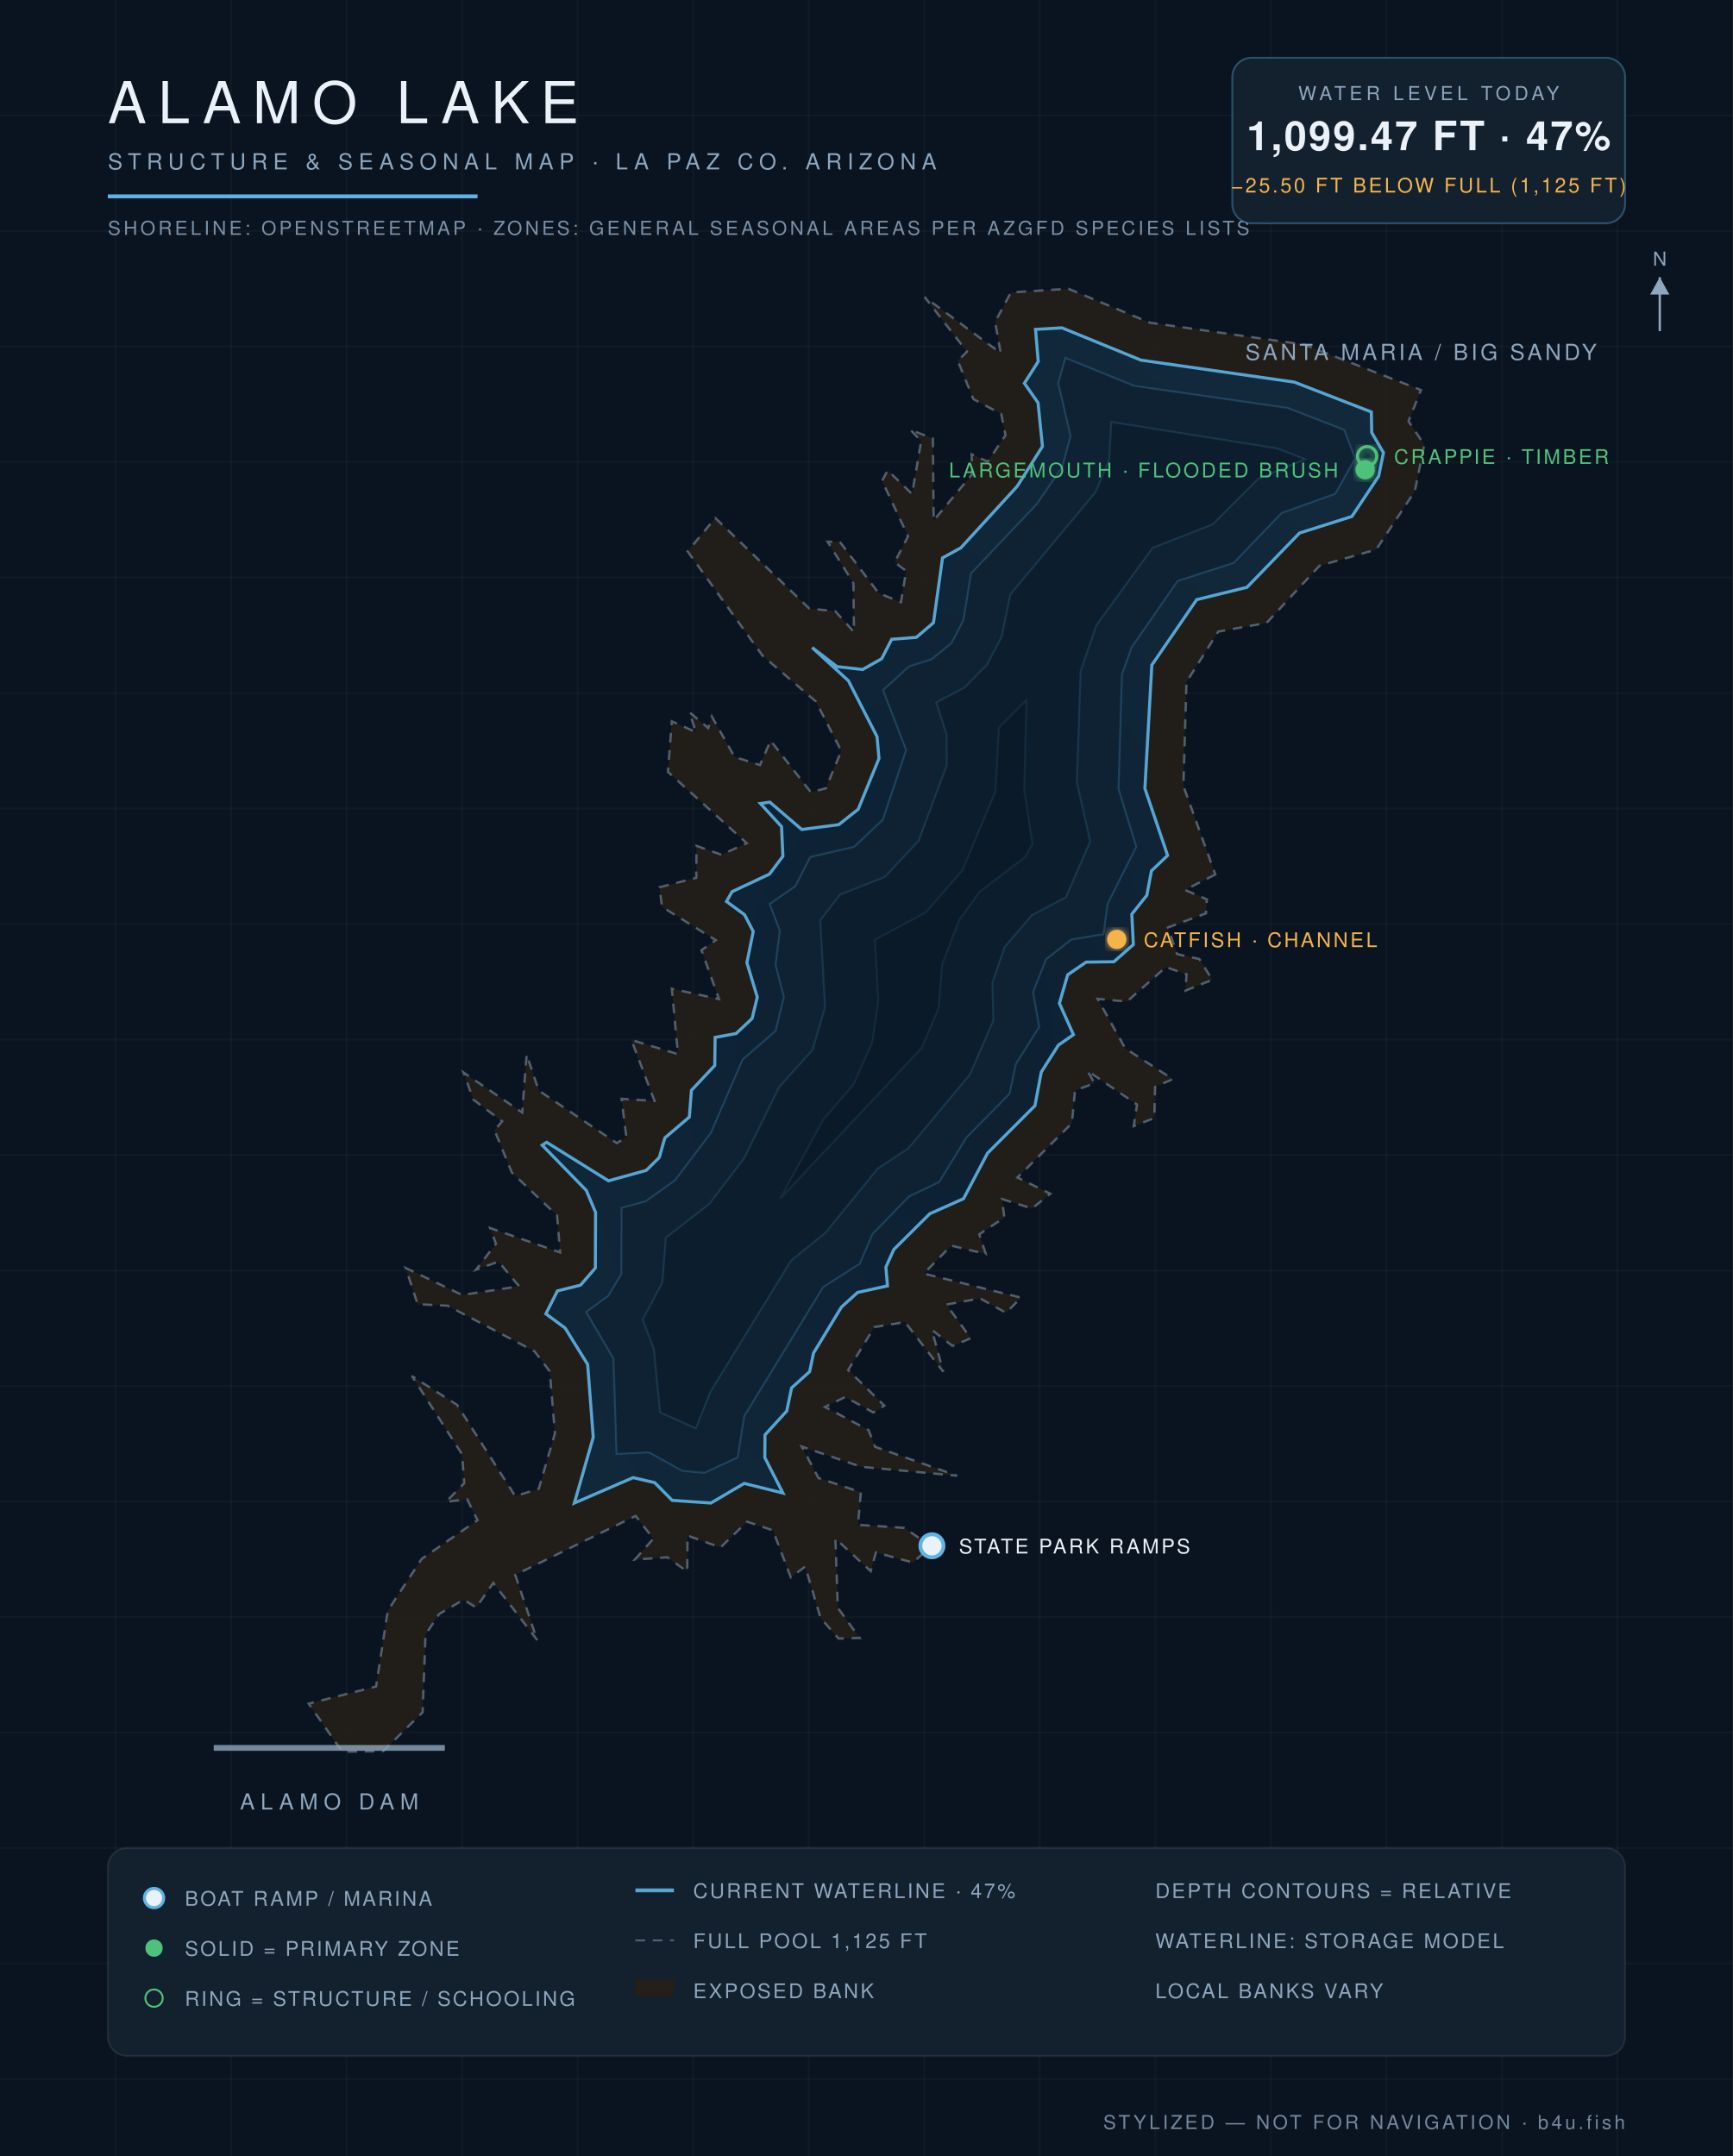
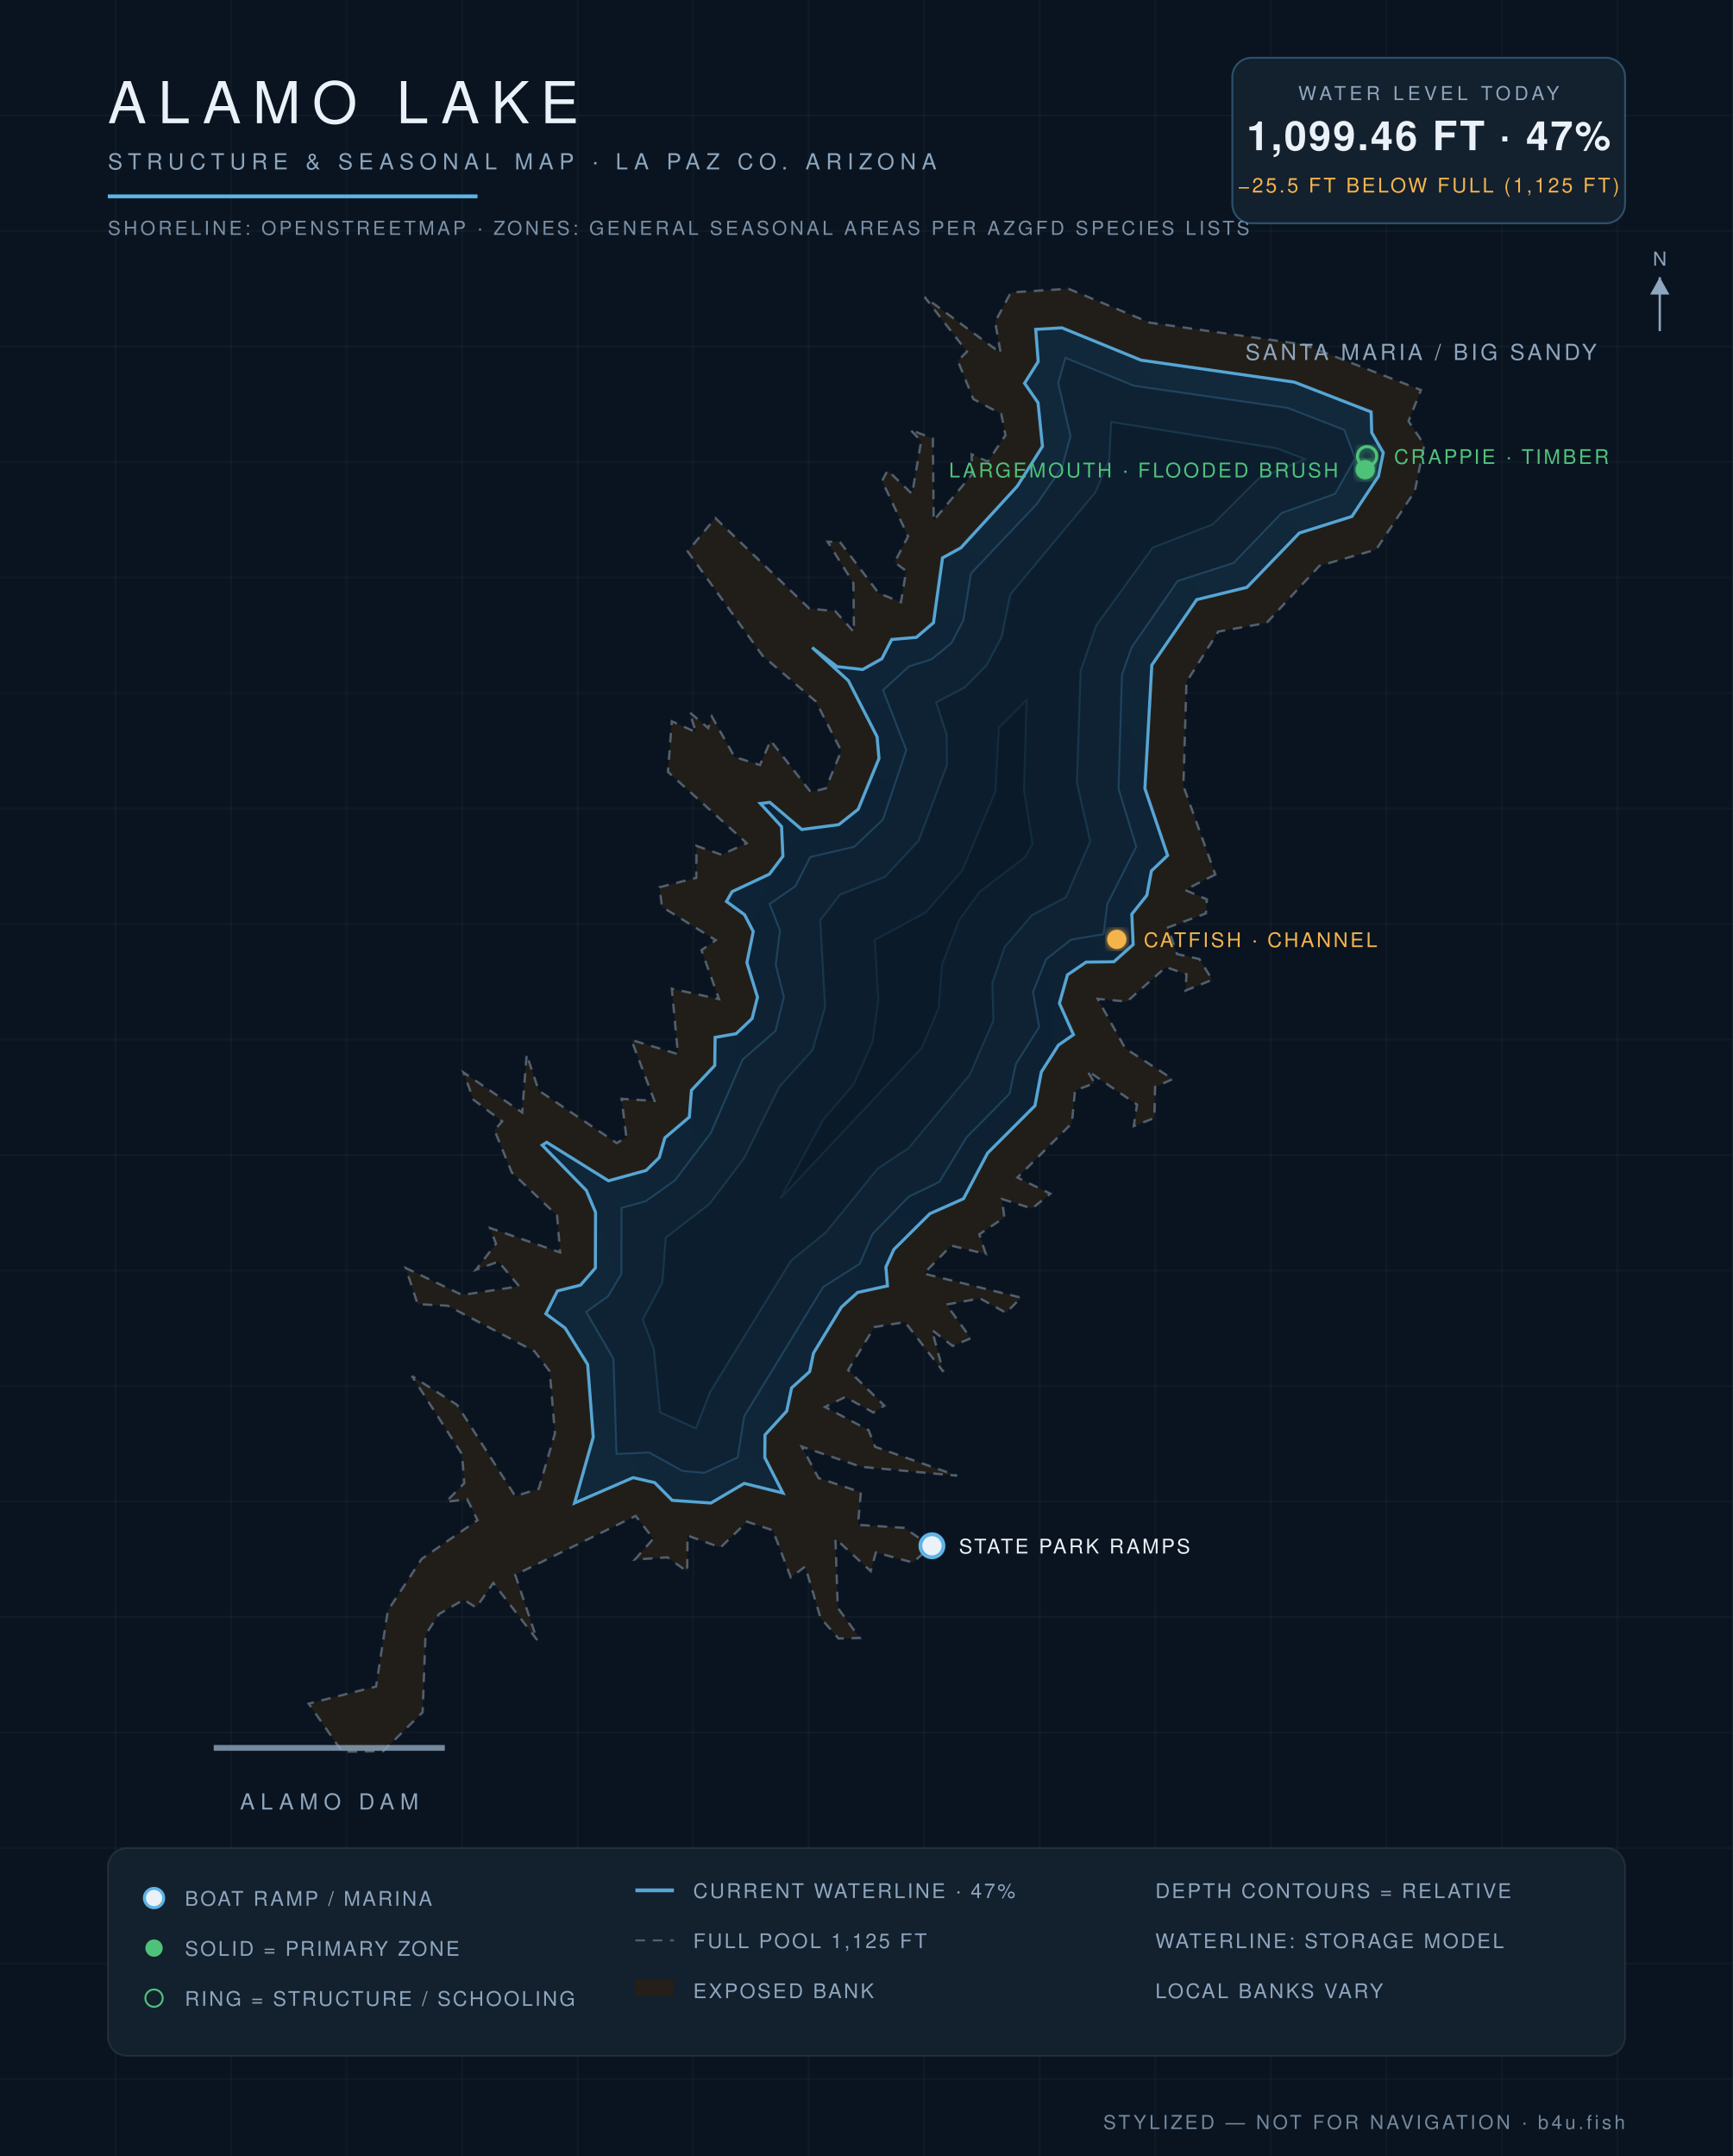
<svg xmlns="http://www.w3.org/2000/svg" viewBox="0 0 900 1120" font-family="Helvetica,Arial,sans-serif">
  <defs>
    <radialGradient id="wg" cx="45%" cy="60%" r="80%">
      <stop offset="0%" stop-color="#0c1f31" />
      <stop offset="55%" stop-color="#102639" />
      <stop offset="100%" stop-color="#13293c" />
    </radialGradient>
    <filter id="glow">
      <feGaussianBlur stdDeviation="2.2" result="b" />
      <feMerge>
        <feMergeNode in="b" />
        <feMergeNode in="SourceGraphic" />
      </feMerge>
    </filter>
  </defs>
  <rect width="900" height="1120" fill="#0a1420" />
  <g stroke="#ffffff" stroke-opacity="0.025">
    <line x1="60" y1="0" x2="60" y2="1120" />
    <line x1="120" y1="0" x2="120" y2="1120" />
    <line x1="180" y1="0" x2="180" y2="1120" />
    <line x1="240" y1="0" x2="240" y2="1120" />
    <line x1="300" y1="0" x2="300" y2="1120" />
    <line x1="360" y1="0" x2="360" y2="1120" />
    <line x1="420" y1="0" x2="420" y2="1120" />
    <line x1="480" y1="0" x2="480" y2="1120" />
    <line x1="540" y1="0" x2="540" y2="1120" />
    <line x1="600" y1="0" x2="600" y2="1120" />
    <line x1="660" y1="0" x2="660" y2="1120" />
    <line x1="720" y1="0" x2="720" y2="1120" />
    <line x1="780" y1="0" x2="780" y2="1120" />
    <line x1="840" y1="0" x2="840" y2="1120" />
    <line x1="0" y1="60" x2="900" y2="60" />
    <line x1="0" y1="120" x2="900" y2="120" />
    <line x1="0" y1="180" x2="900" y2="180" />
    <line x1="0" y1="240" x2="900" y2="240" />
    <line x1="0" y1="300" x2="900" y2="300" />
    <line x1="0" y1="360" x2="900" y2="360" />
    <line x1="0" y1="420" x2="900" y2="420" />
    <line x1="0" y1="480" x2="900" y2="480" />
    <line x1="0" y1="540" x2="900" y2="540" />
    <line x1="0" y1="600" x2="900" y2="600" />
    <line x1="0" y1="660" x2="900" y2="660" />
    <line x1="0" y1="720" x2="900" y2="720" />
    <line x1="0" y1="780" x2="900" y2="780" />
    <line x1="0" y1="840" x2="900" y2="840" />
    <line x1="0" y1="900" x2="900" y2="900" />
    <line x1="0" y1="960" x2="900" y2="960" />
    <line x1="0" y1="1020" x2="900" y2="1020" />
    <line x1="0" y1="1080" x2="900" y2="1080" />
  </g>
  <path d="M 631.2,454.3 L 615.4,462.3 L 626.8,467.2 L 626.3,474.5 L 606.6,481.8 L 611.3,495.6 L 622.9,498.2 L 629.6,509.0 L 615.7,514.6 L 616.2,506.1 L 605.5,502.4 L 585.3,520.3 L 570.1,518.9 L 584.4,544.6 L 609.1,560.6 L 599.9,564.6 L 599.5,580.8 L 588.8,585.0 L 590.5,573.8 L 564.7,556.2 L 568.5,562.7 L 558.3,566.5 L 556.7,583.5 L 528.4,611.7 L 545.5,620.1 L 536.0,627.8 L 520.4,622.9 L 521.6,632.5 L 508.6,641.2 L 512.0,651.4 L 494.0,647.1 L 479.8,661.6 L 530.3,674.1 L 522.5,682.0 L 509.0,674.5 L 491.5,677.7 L 504.2,695.2 L 494.7,699.2 L 484.0,690.9 L 489.9,712.6 L 470.0,686.8 L 454.1,689.4 L 440.5,711.7 L 459.3,730.2 L 453.6,733.8 L 439.0,725.7 L 428.5,730.9 L 451.1,742.9 L 454.5,751.6 L 497.1,766.6 L 447.3,762.0 L 416.4,751.5 L 425.1,767.8 L 447.1,775.2 L 445.6,792.1 L 469.7,793.7 L 483.6,803.3 L 474.1,811.7 L 454.9,806.5 L 452.2,816.2 L 433.9,799.3 L 435.1,835.2 L 446.5,850.9 L 435.5,851.2 L 426.1,840.4 L 418.2,813.8 L 410.7,819.4 L 401.4,795.0 L 388.0,790.5 L 374.2,803.9 L 357.1,797.7 L 356.9,816.4 L 346.6,809.0 L 329.7,810.2 L 339.3,799.3 L 330.1,787.5 L 267.6,818.1 L 279.0,852.0 L 256.2,822.3 L 247.3,835.1 L 240.8,831.0 L 228.0,838.5 L 221.0,849.2 L 219.5,889.5 L 199.0,909.7 L 177.7,910.0 L 160.3,885.0 L 195.3,876.1 L 201.4,836.7 L 219.0,809.8 L 248.0,789.7 L 242.6,778.8 L 231.6,780.2 L 241.1,770.5 L 240.0,755.5 L 213.9,714.8 L 237.4,729.8 L 267.6,777.2 L 279.8,773.4 L 288.2,744.6 L 285.5,712.4 L 277.6,702.0 L 232.5,678.3 L 216.9,677.5 L 210.7,658.7 L 240.0,672.7 L 269.6,668.2 L 258.9,655.4 L 247.2,659.6 L 257.6,646.1 L 254.5,637.9 L 290.9,650.6 L 289.3,631.4 L 265.8,609.1 L 256.8,587.1 L 260.8,582.5 L 245.9,571.3 L 240.7,557.1 L 271.2,577.9 L 273.5,547.8 L 279.8,566.5 L 320.3,593.8 L 325.3,590.8 L 322.8,570.8 L 339.9,571.9 L 327.9,540.2 L 352.1,547.6 L 348.9,513.6 L 373.4,519.0 L 364.3,493.6 L 371.7,488.4 L 343.8,471.1 L 342.5,460.9 L 361.6,456.0 L 361.7,439.4 L 374.7,444.0 L 387.8,438.0 L 346.9,401.0 L 348.9,374.7 L 361.4,380.3 L 358.1,370.0 L 367.8,378.2 L 369.7,372.2 L 381.5,393.2 L 394.7,397.4 L 400.2,384.7 L 421.1,411.5 L 428.9,409.5 L 436.9,390.1 L 423.7,364.4 L 396.0,340.6 L 357.1,286.4 L 371.5,269.1 L 420.3,316.1 L 433.8,317.5 L 443.5,328.3 L 443.2,302.9 L 429.8,281.4 L 436.2,281.5 L 456.3,308.1 L 467.9,312.8 L 470.6,296.6 L 464.6,292.1 L 471.6,278.6 L 458.1,249.8 L 461.0,244.3 L 473.7,256.6 L 478.4,229.1 L 472.7,223.2 L 484.5,227.8 L 484.9,270.4 L 504.9,246.3 L 504.6,236.0 L 513.0,239.8 L 522.2,226.1 L 520.0,215.1 L 505.5,207.3 L 497.4,187.4 L 502.2,182.7 L 480.2,154.3 L 519.7,183.4 L 516.8,167.2 L 525.0,151.9 L 554.9,150.0 L 597.1,167.6 L 677.3,179.0 L 738.0,202.6 L 731.5,218.8 L 739.7,231.0 L 734.8,255.2 L 714.7,285.5 L 685.3,293.9 L 657.8,323.6 L 632.7,328.1 L 616.2,354.3 L 614.6,408.3 L 631.2,454.3 Z" fill="#241f19" fill-opacity="0.9" stroke="#8ea6be" stroke-opacity="0.5" stroke-width="1.2" stroke-dasharray="5 4" />
-   <path d="M 298.3,780.8 L 308.1,746.6 L 305.2,708.8 L 293.5,689.9 L 283.5,682.5 L 289.5,670.6 L 301.5,667.6 L 309.2,658.7 L 309.3,629.8 L 304.5,618.4 L 281.6,594.9 L 283.9,593.4 L 316.0,613.4 L 335.6,608.0 L 342.4,601.3 L 345.3,591.1 L 358.0,580.3 L 359.1,566.4 L 371.2,553.5 L 371.4,538.9 L 382.3,536.9 L 390.6,529.1 L 393.3,518.0 L 387.9,500.1 L 391.2,483.9 L 386.7,475.2 L 377.3,468.3 L 380.2,463.2 L 399.6,454.1 L 406.6,444.8 L 405.9,429.4 L 394.9,417.4 L 399.8,416.7 L 416.4,430.9 L 435.6,428.4 L 445.7,420.4 L 456.5,394.0 L 455.5,382.7 L 440.6,353.6 L 421.8,336.4 L 434.7,346.3 L 448.0,347.8 L 457.9,342.2 L 463.1,332.1 L 475.9,331.1 L 484.8,323.5 L 489.5,289.8 L 499.0,284.6 L 528.3,252.6 L 541.4,231.9 L 539.1,209.2 L 532.0,199.1 L 539.2,187.8 L 537.8,171.1 L 551.5,170.3 L 592.6,187.1 L 672.2,198.5 L 712.2,214.0 L 712.4,224.7 L 718.5,235.2 L 716.0,247.4 L 702.1,268.3 L 674.9,276.9 L 647.6,305.1 L 621.5,311.5 L 598.2,345.5 L 594.6,409.6 L 606.4,444.4 L 598.0,452.4 L 595.6,465.1 L 587.8,474.9 L 588.6,490.7 L 578.5,499.6 L 564.1,499.8 L 554.5,506.4 L 550.2,521.2 L 557.5,537.5 L 549.7,542.9 L 540.8,556.9 L 537.5,574.4 L 512.9,599.0 L 500.4,622.7 L 482.9,630.5 L 464.2,649.1 L 460.1,658.2 L 460.9,668.0 L 445.4,671.4 L 437.0,679.0 L 422.5,702.9 L 420.5,712.5 L 411.1,721.0 L 408.6,733.0 L 397.3,745.4 L 397.2,757.2 L 406.6,775.6 L 386.5,770.6 L 369.2,780.8 L 349.1,779.4 L 340.0,770.2 L 328.8,767.6 L 298.3,780.8 Z" fill="url(#wg)" stroke="#5eb4e7" stroke-opacity="0.9" stroke-width="1.6" />
-   <path d="M 322.8,627.5 L 335.4,624.0 L 350.6,613.1 L 369.2,588.5 L 385.7,550.4 L 402.8,535.5 L 407.1,517.9 L 402.8,501.3 L 405.0,483.4 L 399.7,469.6 L 413.1,460.3 L 420.8,445.2 L 443.6,439.9 L 458.5,425.8 L 470.6,389.6 L 458.6,358.5 L 472.1,346.2 L 483.8,342.5 L 494.1,334.1 L 500.3,322.3 L 504.3,297.9 L 538.4,261.9 L 551.6,242.7 L 556.0,226.6 L 549.6,199.0 L 553.3,185.9 L 588.9,200.4 L 668.7,211.9 L 698.1,223.3 L 703.8,238.1 L 693.5,256.5 L 665.6,266.5 L 640.7,292.4 L 611.6,301.8 L 587.7,336.3 L 582.7,350.4 L 580.9,409.8 L 590.1,439.9 L 575.2,469.6 L 573.1,485.3 L 556.3,488.1 L 543.3,498.3 L 536.5,515.4 L 539.7,533.5 L 527.6,552.7 L 524.3,568.2 L 501.9,590.9 L 487.8,614.0 L 472.0,621.6 L 453.1,641.1 L 446.5,656.5 L 427.5,668.6 L 386.5,735.7 L 383.1,757.1 L 365.8,765.1 L 354.4,764.1 L 337.1,754.5 L 320.2,755.3 L 318.6,705.8 L 304.4,681.5 L 315.9,673.2 L 322.7,661.8 L 322.8,627.5 Z" fill="#0e2233" stroke="#5eb4e7" stroke-opacity="0.22" stroke-width="1" />
-   <path d="M 361.4,742.0 L 342.8,733.7 L 339.6,701.0 L 333.8,685.5 L 344.0,666.2 L 345.8,642.9 L 368.4,625.4 L 386.5,601.6 L 404.7,564.6 L 422.0,545.4 L 428.5,523.2 L 426.0,478.0 L 436.3,464.7 L 459.6,455.5 L 477.1,436.7 L 491.7,397.4 L 491.6,381.5 L 486.2,364.9 L 501.0,357.1 L 512.5,345.4 L 520.2,330.9 L 524.7,308.8 L 569.0,255.6 L 576.1,238.6 L 577.1,219.2 L 663.2,232.9 L 677.7,238.5 L 653.5,248.7 L 629.8,272.4 L 598.6,284.6 L 569.4,324.8 L 561.2,348.7 L 559.3,406.6 L 566.2,437.1 L 553.6,466.1 L 535.9,475.4 L 521.8,491.9 L 515.4,510.6 L 515.9,530.1 L 503.7,558.2 L 471.8,596.5 L 455.8,607.1 L 428.9,640.2 L 410.8,654.9 L 368.9,723.1 L 361.4,742.0 Z" fill="#0c1e2e" stroke="#5eb4e7" stroke-opacity="0.15" stroke-width="1" />
-   <path d="M 427.6,581.6 L 443.3,563.4 L 453.0,541.5 L 456.2,519.7 L 454.4,488.2 L 480.8,474.0 L 499.8,452.2 L 517.0,411.2 L 518.8,378.0 L 533.1,363.7 L 531.9,410.6 L 536.2,438.4 L 532.4,445.2 L 508.8,463.2 L 498.1,478.0 L 489.3,500.9 L 487.4,523.8 L 478.6,544.4 L 405.2,622.6 L 427.6,581.6 Z" fill="#0a1a29" stroke="#5eb4e7" stroke-opacity="0.1" stroke-width="1" />
+   <path d="M 298.4,780.8 L 308.1,746.6 L 305.2,708.8 L 293.5,689.9 L 283.5,682.5 L 289.5,670.6 L 301.5,667.6 L 309.2,658.7 L 309.3,629.8 L 304.5,618.4 L 281.6,594.9 L 283.9,593.4 L 316.0,613.4 L 335.6,608.0 L 342.4,601.3 L 345.3,591.1 L 358.0,580.3 L 359.1,566.4 L 371.2,553.5 L 371.4,538.9 L 382.3,537.0 L 390.6,529.1 L 393.4,518.0 L 387.9,500.1 L 391.2,483.9 L 386.7,475.2 L 377.3,468.3 L 380.2,463.2 L 399.6,454.1 L 406.6,444.8 L 405.9,429.4 L 394.9,417.4 L 399.8,416.8 L 416.4,430.9 L 435.6,428.4 L 445.7,420.4 L 456.5,394.0 L 455.5,382.7 L 440.6,353.6 L 421.8,336.4 L 434.7,346.3 L 448.0,347.8 L 458.0,342.2 L 463.1,332.2 L 475.9,331.1 L 484.8,323.5 L 489.5,289.8 L 499.0,284.6 L 528.3,252.6 L 541.4,231.9 L 539.1,209.2 L 532.1,199.1 L 539.2,187.8 L 537.9,171.1 L 551.5,170.3 L 592.6,187.1 L 672.2,198.5 L 712.1,214.0 L 712.4,224.7 L 718.4,235.2 L 715.9,247.4 L 702.1,268.3 L 674.8,276.9 L 647.6,305.1 L 621.5,311.5 L 598.2,345.5 L 594.6,409.6 L 606.4,444.4 L 598.0,452.4 L 595.6,465.1 L 587.8,474.9 L 588.5,490.7 L 578.5,499.6 L 564.1,499.8 L 554.4,506.4 L 550.2,521.2 L 557.5,537.5 L 549.7,542.9 L 540.8,556.9 L 537.5,574.4 L 512.9,599.0 L 500.4,622.7 L 482.9,630.5 L 464.2,649.1 L 460.1,658.2 L 460.9,668.0 L 445.4,671.4 L 437.0,679.0 L 422.5,702.9 L 420.5,712.5 L 411.1,721.0 L 408.6,733.0 L 397.3,745.4 L 397.2,757.2 L 406.6,775.6 L 386.5,770.6 L 369.2,780.8 L 349.1,779.4 L 340.0,770.2 L 328.8,767.6 L 298.4,780.8 Z" fill="url(#wg)" stroke="#5eb4e7" stroke-opacity="0.9" stroke-width="1.6" />
+   <path d="M 322.8,627.5 L 335.4,624.0 L 350.6,613.1 L 369.2,588.5 L 385.7,550.4 L 402.8,535.5 L 407.1,517.9 L 402.9,501.3 L 405.1,483.4 L 399.7,469.6 L 413.1,460.3 L 420.8,445.2 L 443.6,439.9 L 458.5,425.8 L 470.7,389.6 L 458.6,358.5 L 472.1,346.2 L 483.8,342.5 L 494.1,334.1 L 500.3,322.3 L 504.3,297.9 L 538.4,261.9 L 551.6,242.7 L 556.0,226.6 L 549.6,199.0 L 553.3,185.9 L 588.9,200.4 L 668.7,211.9 L 698.1,223.3 L 703.8,238.1 L 693.4,256.5 L 665.6,266.5 L 640.7,292.4 L 611.6,301.8 L 587.7,336.3 L 582.7,350.4 L 580.9,409.8 L 590.1,439.9 L 575.1,469.6 L 573.1,485.3 L 556.3,488.1 L 543.3,498.3 L 536.5,515.4 L 539.7,533.5 L 527.6,552.7 L 524.3,568.2 L 501.9,590.9 L 487.8,614.0 L 472.0,621.6 L 453.1,641.1 L 446.5,656.5 L 427.5,668.6 L 386.5,735.7 L 383.1,757.1 L 365.8,765.1 L 354.4,764.1 L 337.1,754.5 L 320.2,755.3 L 318.6,705.8 L 304.4,681.5 L 315.9,673.3 L 322.7,661.8 L 322.8,627.5 Z" fill="#0e2233" stroke="#5eb4e7" stroke-opacity="0.22" stroke-width="1" />
+   <path d="M 361.4,742.0 L 342.8,733.7 L 339.6,701.0 L 333.8,685.5 L 344.0,666.2 L 345.8,642.9 L 368.4,625.5 L 386.5,601.6 L 404.7,564.6 L 422.0,545.5 L 428.5,523.2 L 426.0,478.0 L 436.3,464.7 L 459.6,455.5 L 477.1,436.7 L 491.8,397.4 L 491.6,381.5 L 486.2,364.9 L 501.0,357.1 L 512.5,345.4 L 520.2,330.9 L 524.7,308.8 L 569.0,255.6 L 576.1,238.6 L 577.1,219.2 L 663.2,232.9 L 677.7,238.5 L 653.5,248.7 L 629.8,272.4 L 598.6,284.5 L 569.4,324.8 L 561.2,348.6 L 559.3,406.6 L 566.2,437.1 L 553.6,466.1 L 535.9,475.4 L 521.8,491.9 L 515.4,510.6 L 515.9,530.1 L 503.7,558.2 L 471.8,596.5 L 455.8,607.1 L 428.9,640.2 L 410.8,654.9 L 368.8,723.1 L 361.4,742.0 Z" fill="#0c1e2e" stroke="#5eb4e7" stroke-opacity="0.15" stroke-width="1" />
+   <path d="M 427.6,581.6 L 443.3,563.4 L 453.1,541.5 L 456.2,519.7 L 454.4,488.2 L 480.8,474.0 L 499.8,452.2 L 517.0,411.2 L 518.8,378.0 L 533.1,363.7 L 531.8,410.6 L 536.2,438.4 L 532.4,445.2 L 508.8,463.2 L 498.1,478.0 L 489.3,500.9 L 487.4,523.8 L 478.6,544.4 L 405.3,622.6 L 427.6,581.6 Z" fill="#0a1a29" stroke="#5eb4e7" stroke-opacity="0.1" stroke-width="1" />
  <text x="738" y="187" fill="#8ea6be" font-size="11.5" letter-spacing="1.6" text-anchor="middle">SANTA MARIA / BIG SANDY</text>
  <line x1="111" y1="908" x2="231" y2="908" stroke="#8ea6be" stroke-width="3" stroke-opacity="0.8" />
  <text x="171" y="940" fill="#8ea6be" font-size="11.5" letter-spacing="3" text-anchor="middle">ALAMO DAM</text>
  <circle cx="484" cy="803" r="6" fill="#eaf1f8" stroke="#5eb4e7" stroke-width="2" />
  <text x="498" y="807" fill="#eaf1f8" font-size="10.5" letter-spacing="1.2" text-anchor="start">STATE PARK RAMPS</text>
  <circle cx="709" cy="244" r="5" fill="#4fc27a" filter="url(#glow)" />
  <text x="695" y="248" fill="#4fc27a" font-size="10.5" letter-spacing="1.2" text-anchor="end">LARGEMOUTH · FLOODED BRUSH</text>
  <circle cx="710" cy="237" r="5" fill="none" stroke="#4fc27a" stroke-width="1.6" filter="url(#glow)" />
  <text x="724" y="241" fill="#4fc27a" font-size="10.5" letter-spacing="1.2" text-anchor="start">CRAPPIE · TIMBER</text>
  <circle cx="580" cy="488" r="5" fill="#f5b44c" filter="url(#glow)" />
  <text x="594" y="492" fill="#f5b44c" font-size="10.5" letter-spacing="1.2" text-anchor="start">CATFISH · CHANNEL</text>
  <text x="56" y="64" fill="#eaf1f8" font-size="30" letter-spacing="6" font-weight="300">ALAMO LAKE</text>
  <text x="56" y="88" fill="#8ea6be" font-size="11.5" letter-spacing="3">STRUCTURE &amp; SEASONAL MAP · LA PAZ CO. ARIZONA</text>
  <line x1="56" y1="102" x2="248" y2="102" stroke="#5eb4e7" stroke-width="2" />
  <text x="56" y="122" fill="#8ea6be" font-size="10" letter-spacing="1.5" opacity="0.85">SHORELINE: OPENSTREETMAP · ZONES: GENERAL SEASONAL AREAS PER AZGFD SPECIES LISTS</text>
  <g>
    <rect x="640" y="30" width="204" height="86" rx="10" fill="#13202e" stroke="#5eb4e7" stroke-opacity="0.35" />
    <text x="742" y="52" fill="#8ea6be" font-size="10" letter-spacing="2" text-anchor="middle">WATER LEVEL TODAY</text>
-     <text x="742" y="78" fill="#eaf1f8" font-size="21" letter-spacing="1" text-anchor="middle" font-weight="600">1,099.47 FT · 47%</text>
-     <text x="742" y="100" fill="#f5b44c" font-size="10.5" letter-spacing="1.2" text-anchor="middle">−25.50 FT BELOW FULL (1,125 FT)</text>
+     <text x="742" y="78" fill="#eaf1f8" font-size="21" letter-spacing="1" text-anchor="middle" font-weight="600">1,099.46 FT · 47%</text>
+     <text x="742" y="100" fill="#f5b44c" font-size="10.5" letter-spacing="1.2" text-anchor="middle">−25.5 FT BELOW FULL (1,125 FT)</text>
  </g>
  <g font-size="10.5" letter-spacing="1.1">
    <rect x="56" y="960" width="788" height="108" rx="10" fill="#13202e" stroke="#ffffff" stroke-opacity="0.08" />
    <circle cx="80" cy="986" r="5" fill="#eaf1f8" stroke="#5eb4e7" stroke-width="1.6" />
    <text x="96" y="990" fill="#8ea6be">BOAT RAMP / MARINA</text>
    <circle cx="80" cy="1012" r="4.5" fill="#4fc27a" />
    <text x="96" y="1016" fill="#8ea6be">SOLID = PRIMARY ZONE</text>
    <circle cx="80" cy="1038" r="4.5" fill="none" stroke="#4fc27a" />
    <text x="96" y="1042" fill="#8ea6be">RING = STRUCTURE / SCHOOLING</text>
    <line x1="330" y1="982" x2="350" y2="982" stroke="#5eb4e7" stroke-opacity="0.9" stroke-width="2" />
    <text x="360" y="986" fill="#8ea6be">CURRENT WATERLINE · 47%</text>
    <line x1="330" y1="1008" x2="350" y2="1008" stroke="#8ea6be" stroke-opacity="0.5" stroke-dasharray="5 4" />
    <text x="360" y="1012" fill="#8ea6be">FULL POOL 1,125 FT</text>
    <rect x="330" y="1028" width="20" height="9" fill="#241f19" />
    <text x="360" y="1038" fill="#8ea6be">EXPOSED BANK</text>
    <text x="600" y="986" fill="#8ea6be">DEPTH CONTOURS = RELATIVE</text>
    <text x="600" y="1012" fill="#8ea6be">WATERLINE: STORAGE MODEL</text>
    <text x="600" y="1038" fill="#8ea6be">LOCAL BANKS VARY</text>
  </g>
  <text x="844" y="1106" fill="#8ea6be" font-size="10" letter-spacing="1.5" text-anchor="end" opacity="0.8">STYLIZED — NOT FOR NAVIGATION · b4u.fish</text>
  <g transform="translate(862,158)" stroke="#8ea6be" fill="#8ea6be">
    <line x1="0" y1="14" x2="0" y2="-14" stroke-width="1.2" />
    <path d="M 0,-14 l 5,9 h -10 z" stroke="none" />
    <text x="0" y="-20" font-size="10" text-anchor="middle" stroke="none">N</text>
  </g>
</svg>
